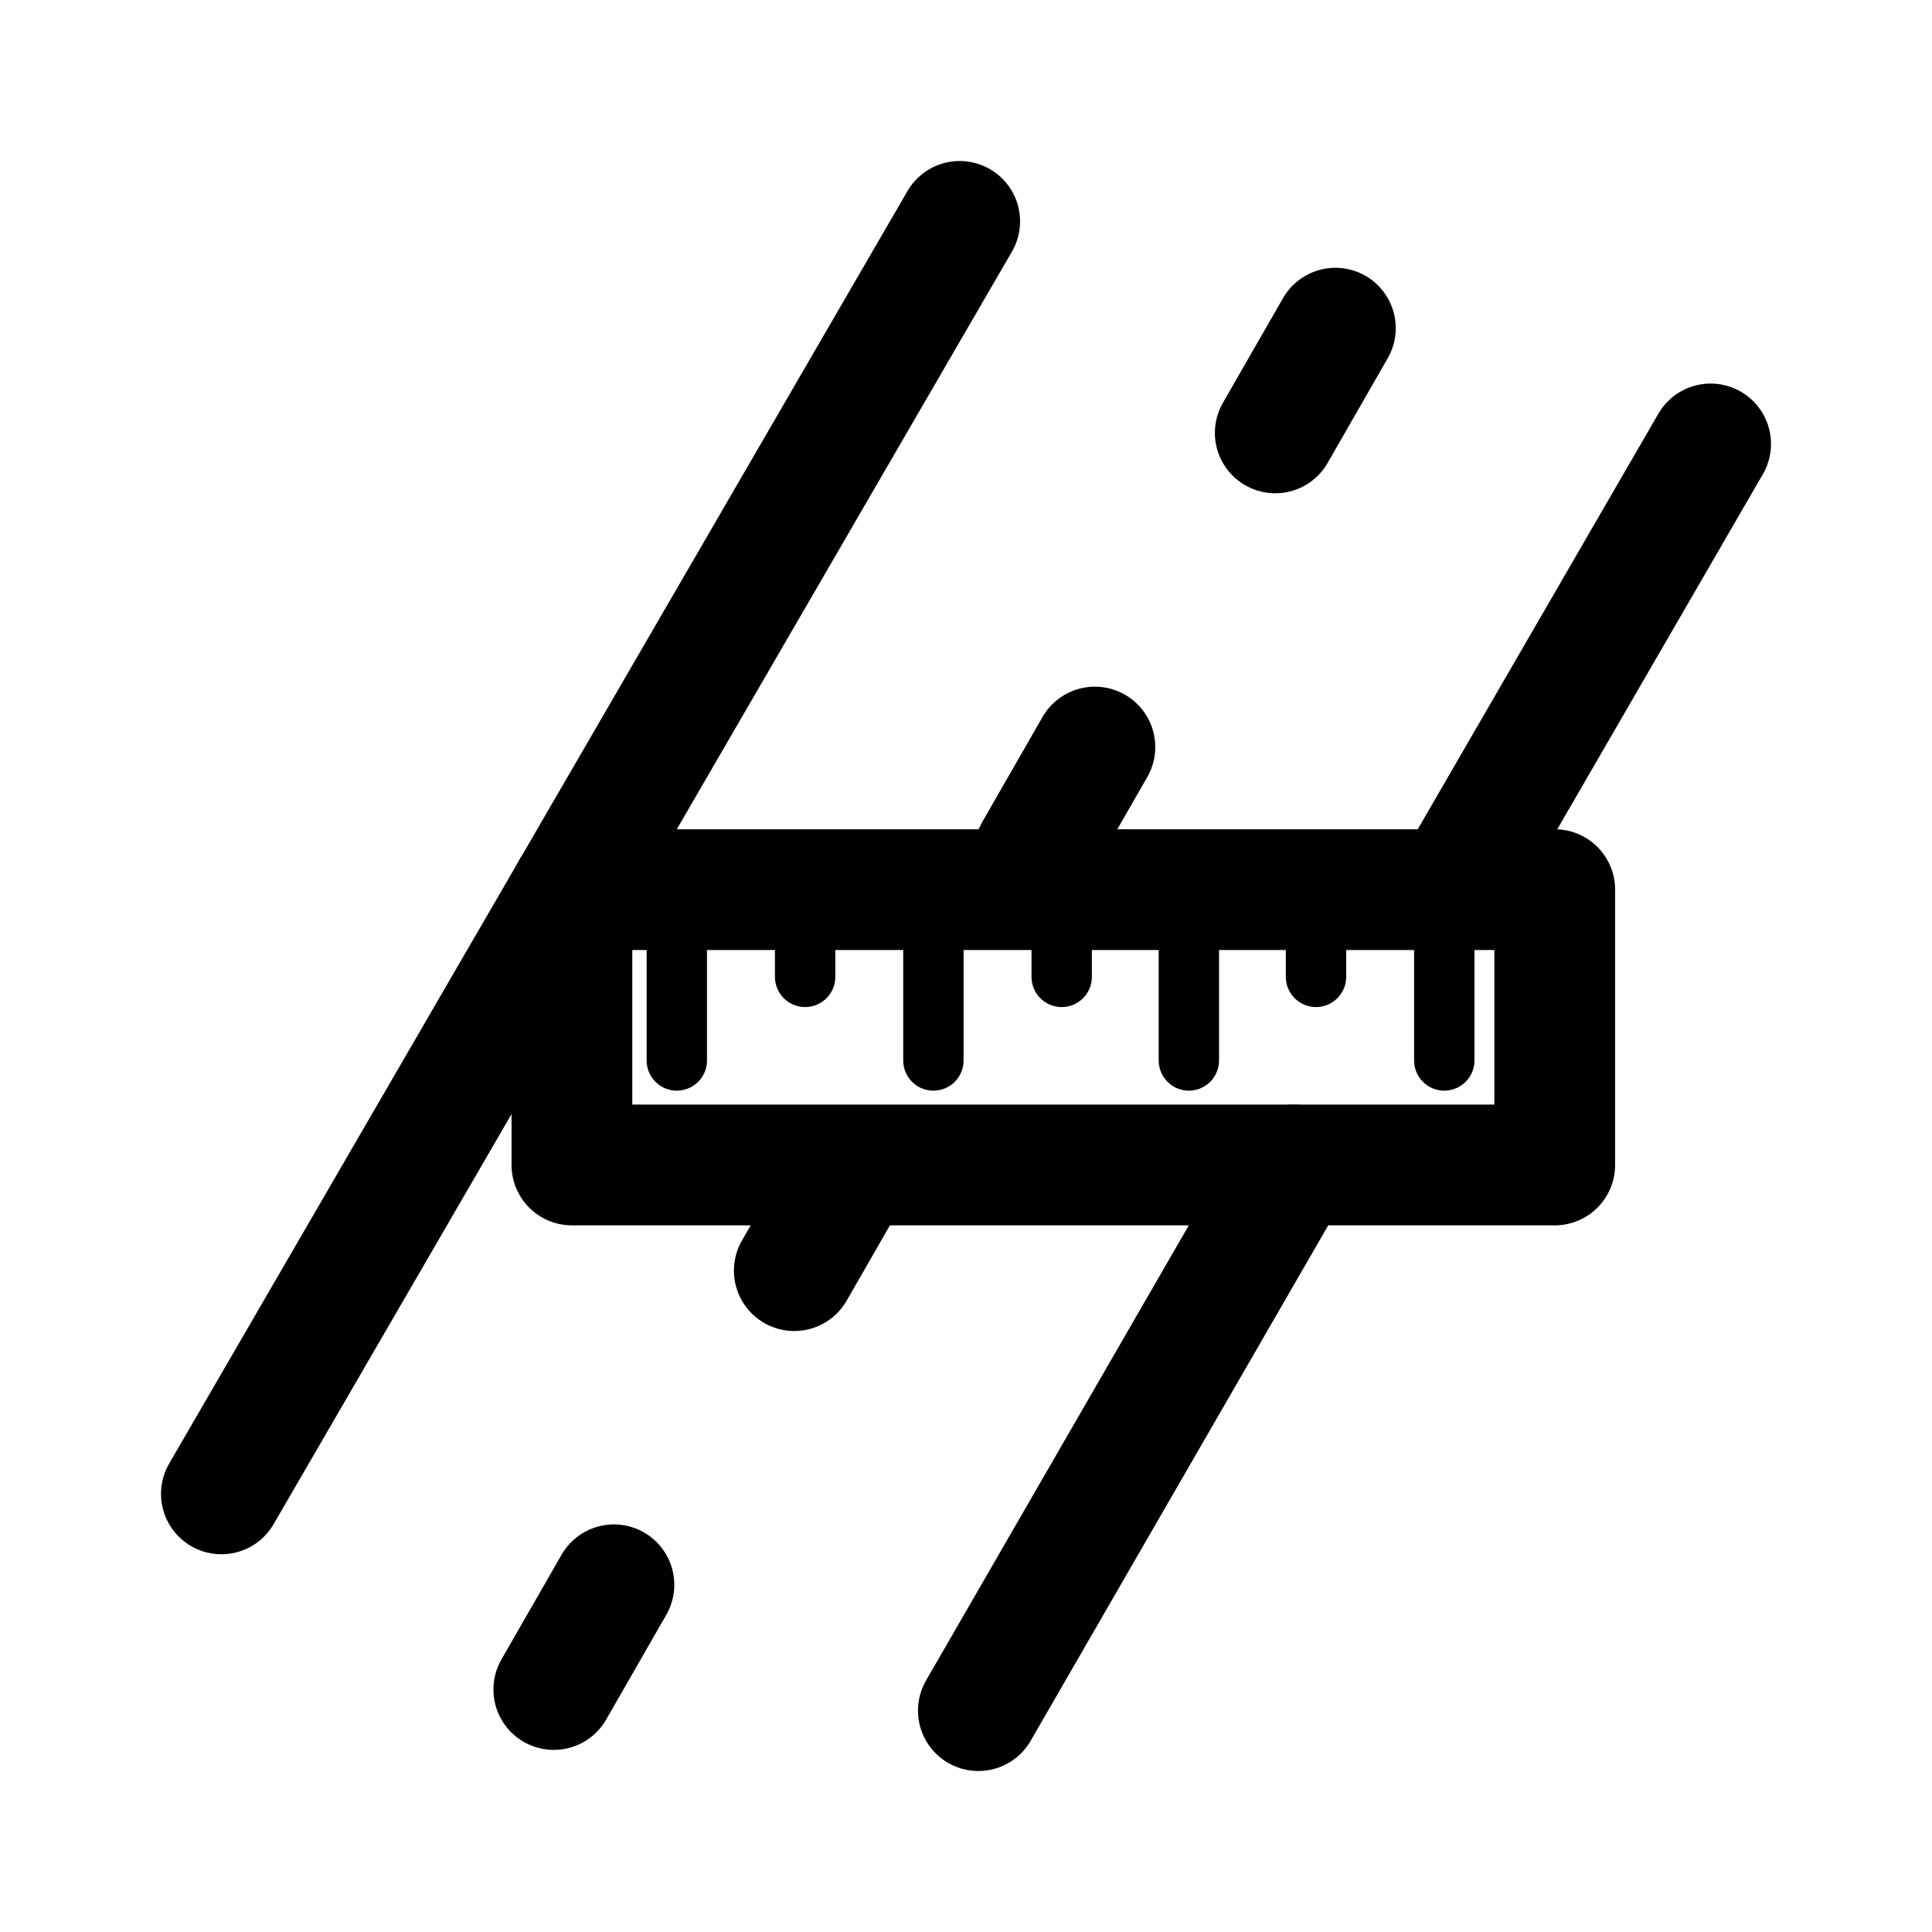
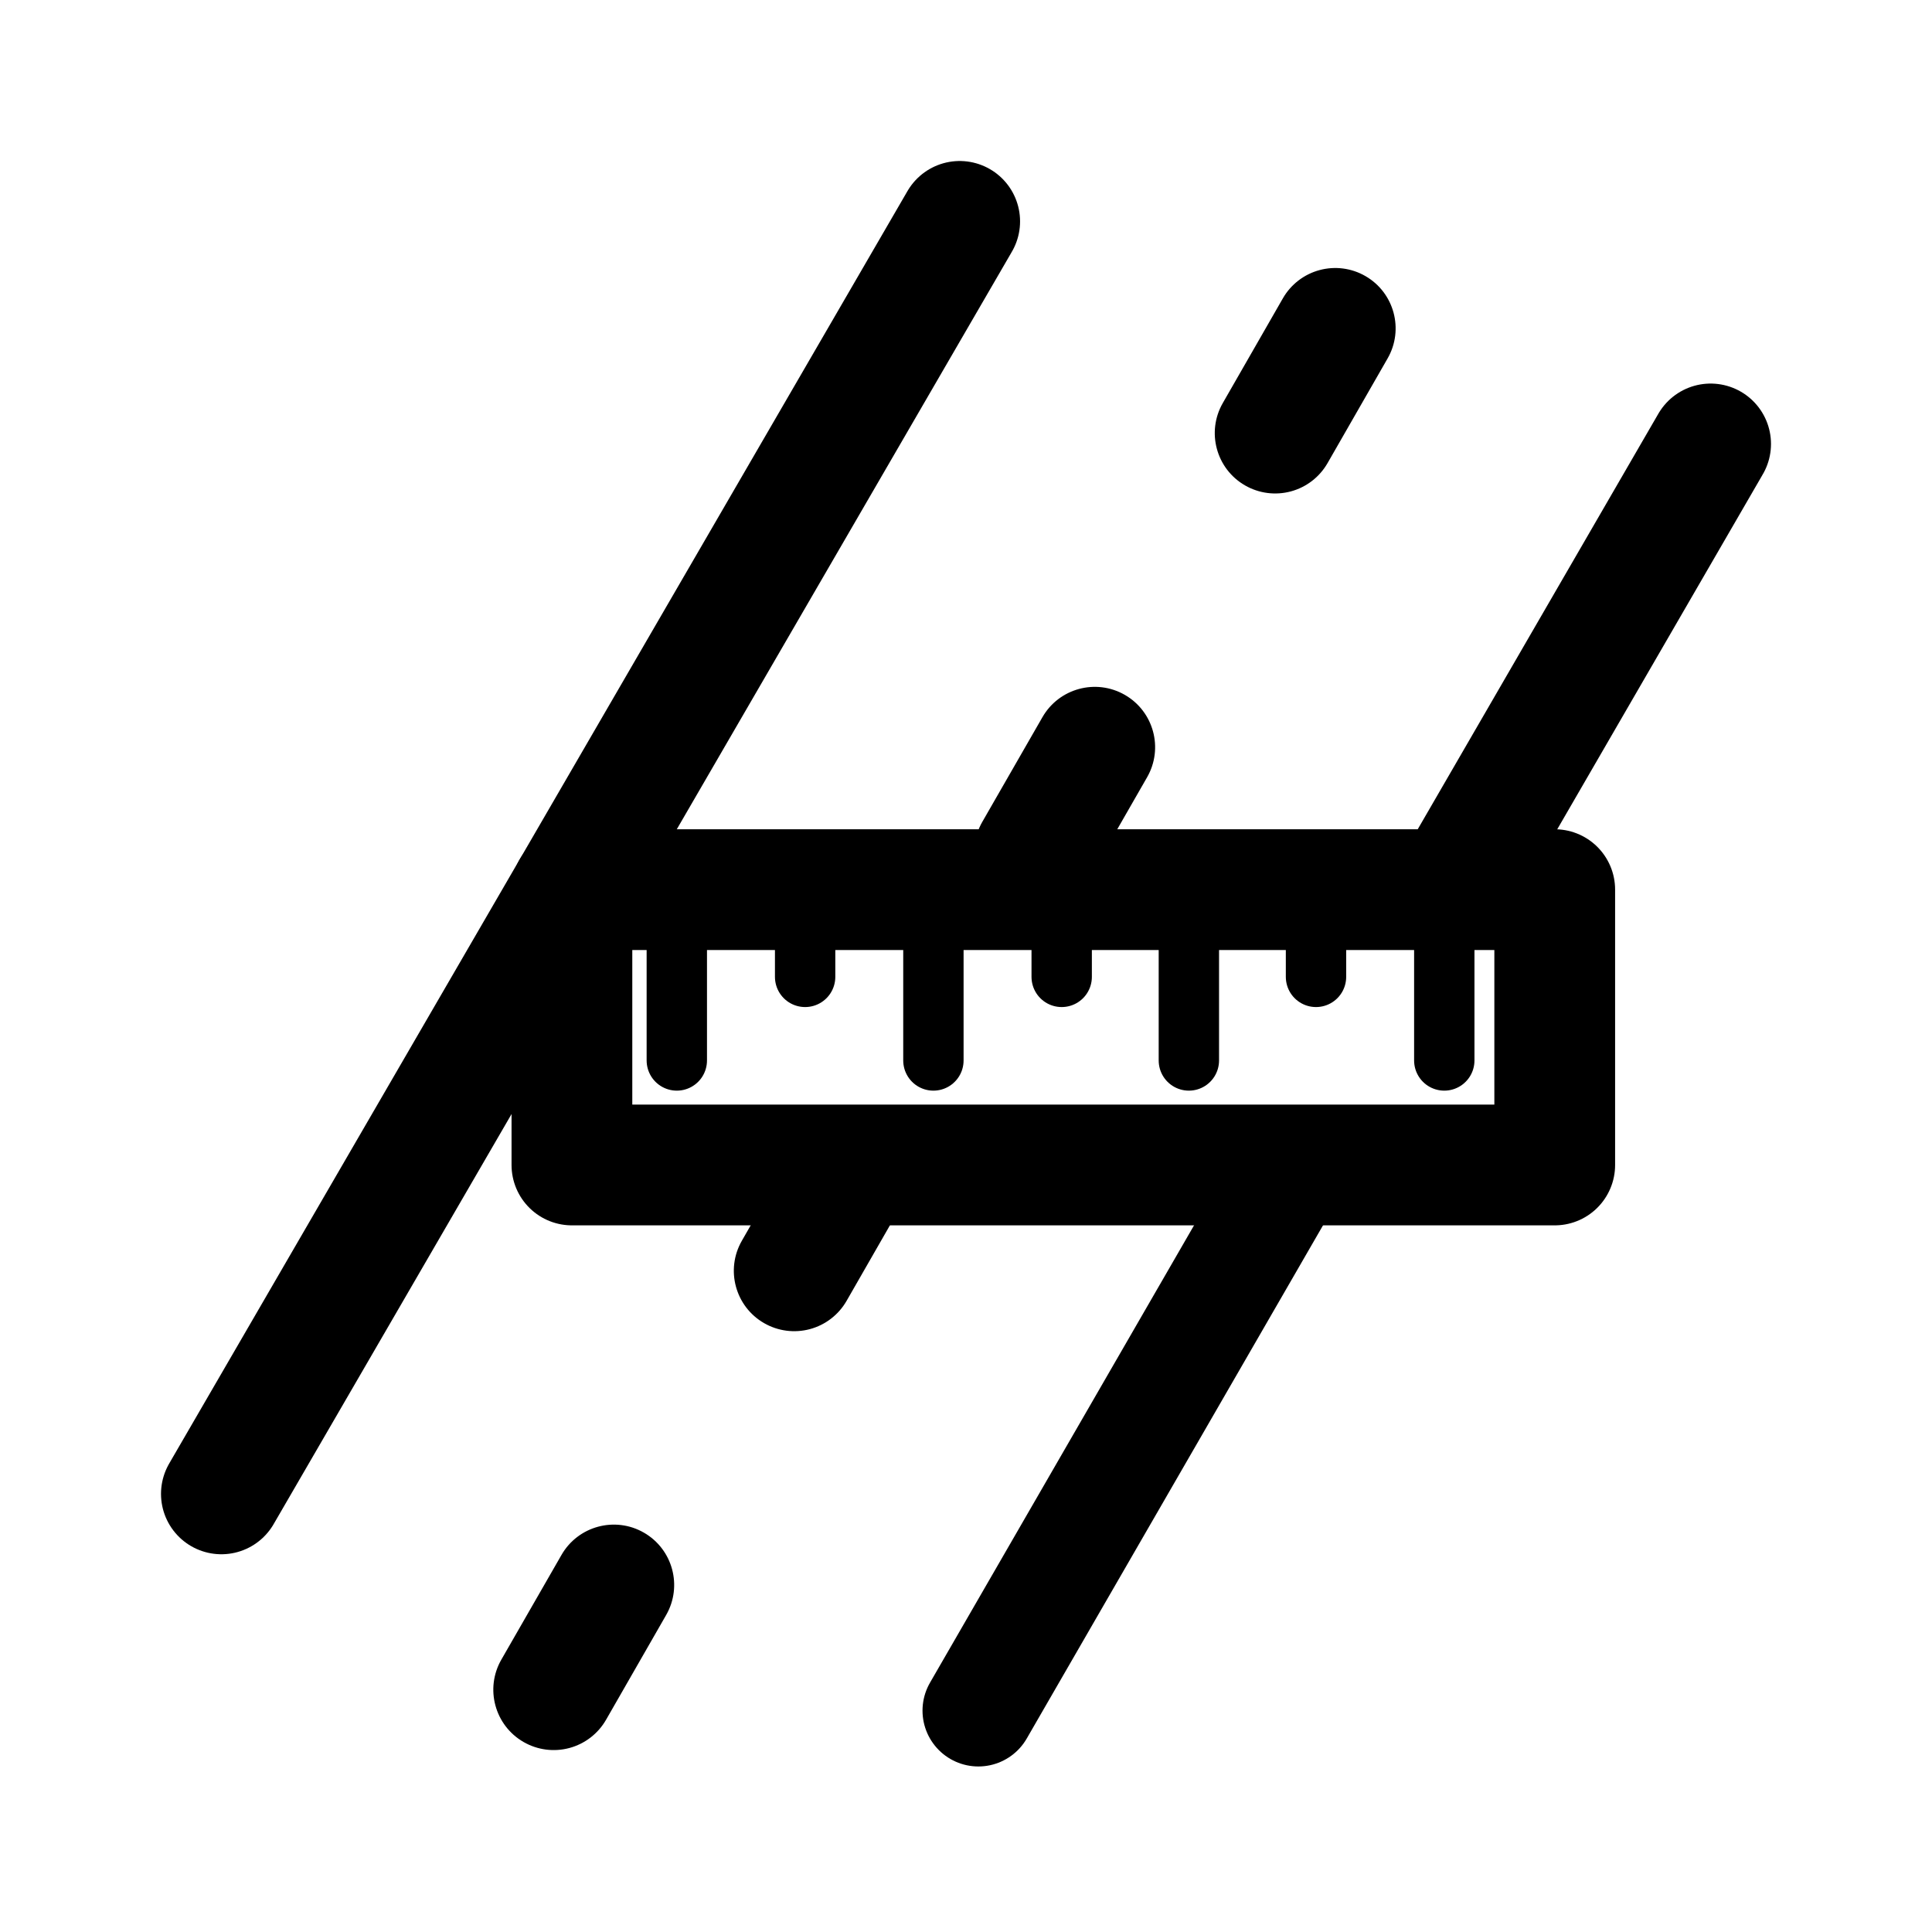
<svg xmlns="http://www.w3.org/2000/svg" width="192" height="192" version="1.1" viewBox="0 0 50.8 50.8" xml:space="preserve">
-   <g fill="none" stroke="#000" stroke-linecap="round" stroke-linejoin="round" stroke-miterlimit="15">
-     <g stroke-width="3.175">
-       <path d="m5.821 39.28 19.413-33.459" style="paint-order:markers fill stroke" />
-       <path d="m38.193 23.392 6.786-11.719" style="paint-order:markers fill stroke" />
-       <path d="m25.725 44.979 8.283-14.347" style="paint-order:markers fill stroke" />
-       <rect x="15.038" y="23.392" width="25.842" height="7.24" style="paint-order:markers fill stroke" />
+   <g stroke-linecap="round" stroke-linejoin="round" stroke-miterlimit="15">
+     <g fill="none" stroke="#000">
+       <path d="m5.821 39.28 19.413-33.459" stroke-width="3.175" style="paint-order:markers fill stroke" />
+       <path d="m38.193 23.392 6.786-11.719" stroke-width="3.175" style="paint-order:markers fill stroke" />
+       <path d="m25.725 44.979 8.283-14.347" stroke-width="2.937" style="paint-order:markers fill stroke" />
+       <rect x="15.038" y="23.392" width="25.842" height="7.24" stroke-width="3.175" style="paint-order:markers fill stroke" />
    </g>
-     <path d="m14.243 44.979 22.482-39.159" stroke-dasharray="3.175,9.525" stroke-dashoffset="177.16" stroke-width="3.175" style="paint-order:markers fill stroke" />
-     <g stroke-dashoffset="791.74" stroke-width="1.587">
+     <g stroke-dasharray="3.175, 9.525" stroke-dashoffset="177.16">
+       <path d="m16.93 40.299a1.587 1.587 0 0 0-2.166 0.586l-1.582 2.754a1.587 1.587 0 0 0 0.586 2.166 1.587 1.587 0 0 0 2.168-0.586l1.58-2.754a1.587 1.587 0 0 0-0.586-2.166z" color="#000000" style="-inkscape-stroke:none;paint-order:markers fill stroke" />
+       <path d="m23.254 29.285a1.587 1.587 0 0 0-2.168 0.586l-1.58 2.754a1.587 1.587 0 0 0 0.586 2.166 1.587 1.587 0 0 0 2.168-0.586l1.58-2.754a1.587 1.587 0 0 0-0.586-2.166z" color="#000000" style="-inkscape-stroke:none;paint-order:markers fill stroke" />
+       <path d="m29.576 18.271a1.587 1.587 0 0 0-2.166 0.586l-1.582 2.754a1.587 1.587 0 0 0 0.588 2.166 1.587 1.587 0 0 0 2.166-0.586l1.58-2.754a1.587 1.587 0 0 0-0.586-2.166z" color="#000000" style="-inkscape-stroke:none;paint-order:markers fill stroke" />
+       <path d="m34.695 7.102a1.587 1.587 0 0 0-0.963 0.742l-1.58 2.754a1.587 1.587 0 0 0 0.586 2.166 1.587 1.587 0 0 0 2.168-0.586l1.58-2.754a1.587 1.587 0 0 0-0.586-2.166 1.587 1.587 0 0 0-1.205-0.156z" color="#000000" style="-inkscape-stroke:none;paint-order:markers fill stroke" />
+     </g>
+     <g fill="none" stroke="#000" stroke-dashoffset="791.74" stroke-width="1.587">
      <path d="m21.17 23.317v2.369" style="paint-order:markers fill stroke" />
      <path d="m27.916 23.317v2.369" style="paint-order:markers fill stroke" />
      <path d="m34.603 23.317v2.369" style="paint-order:markers fill stroke" />
      <path d="m31.26 23.392v4.492" style="paint-order:markers fill stroke" />
      <path d="m24.543 23.392v4.492" style="paint-order:markers fill stroke" />
      <path d="m17.796 23.392v4.492" style="paint-order:markers fill stroke" />
      <path d="m37.976 23.392v4.492" style="paint-order:markers fill stroke" />
    </g>
  </g>
</svg>
